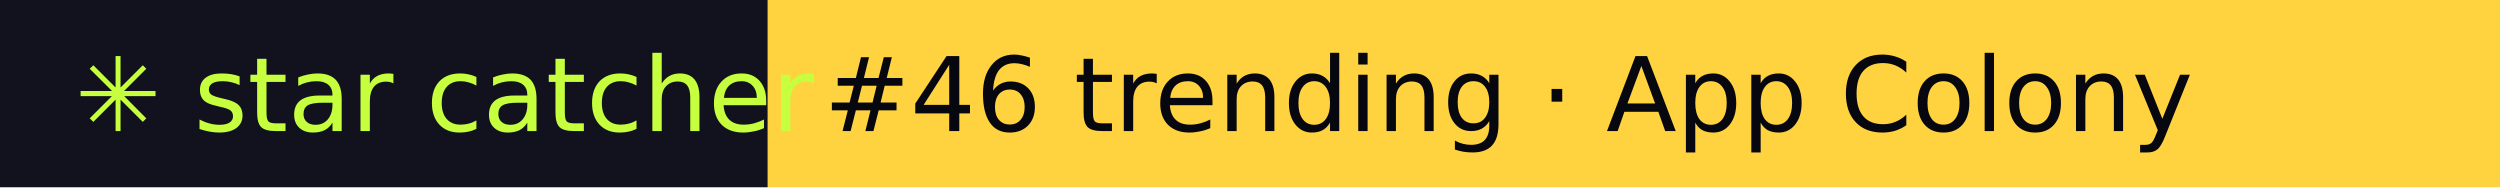
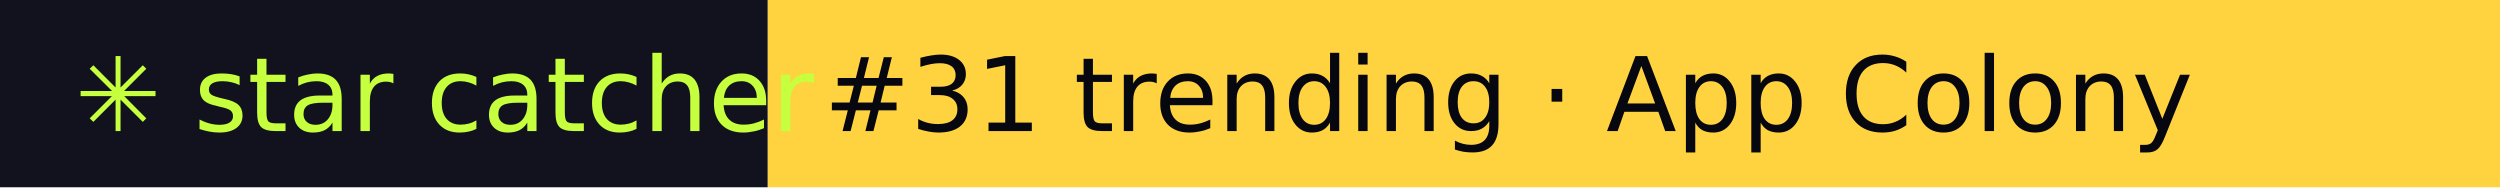
- <svg xmlns="http://www.w3.org/2000/svg" width="267" height="20" role="img" aria-label="star catcher: #46 trending · App Colony">
+ <svg xmlns="http://www.w3.org/2000/svg" width="267" height="20" role="img" aria-label="star catcher: #31 trending · App Colony">
  <rect width="82" height="20" fill="#12121F" />
  <rect x="82" width="185" height="20" fill="#FFD23F" />
  <g font-family="Verdana,DejaVu Sans,sans-serif" font-size="11">
    <text x="8" y="14" fill="#C6FF3D">✳ star catcher</text>
-     <text x="88" y="14" fill="#07070F">#46 trending · App Colony</text>
+     <text x="88" y="14" fill="#07070F">#31 trending · App Colony</text>
  </g>
</svg>
